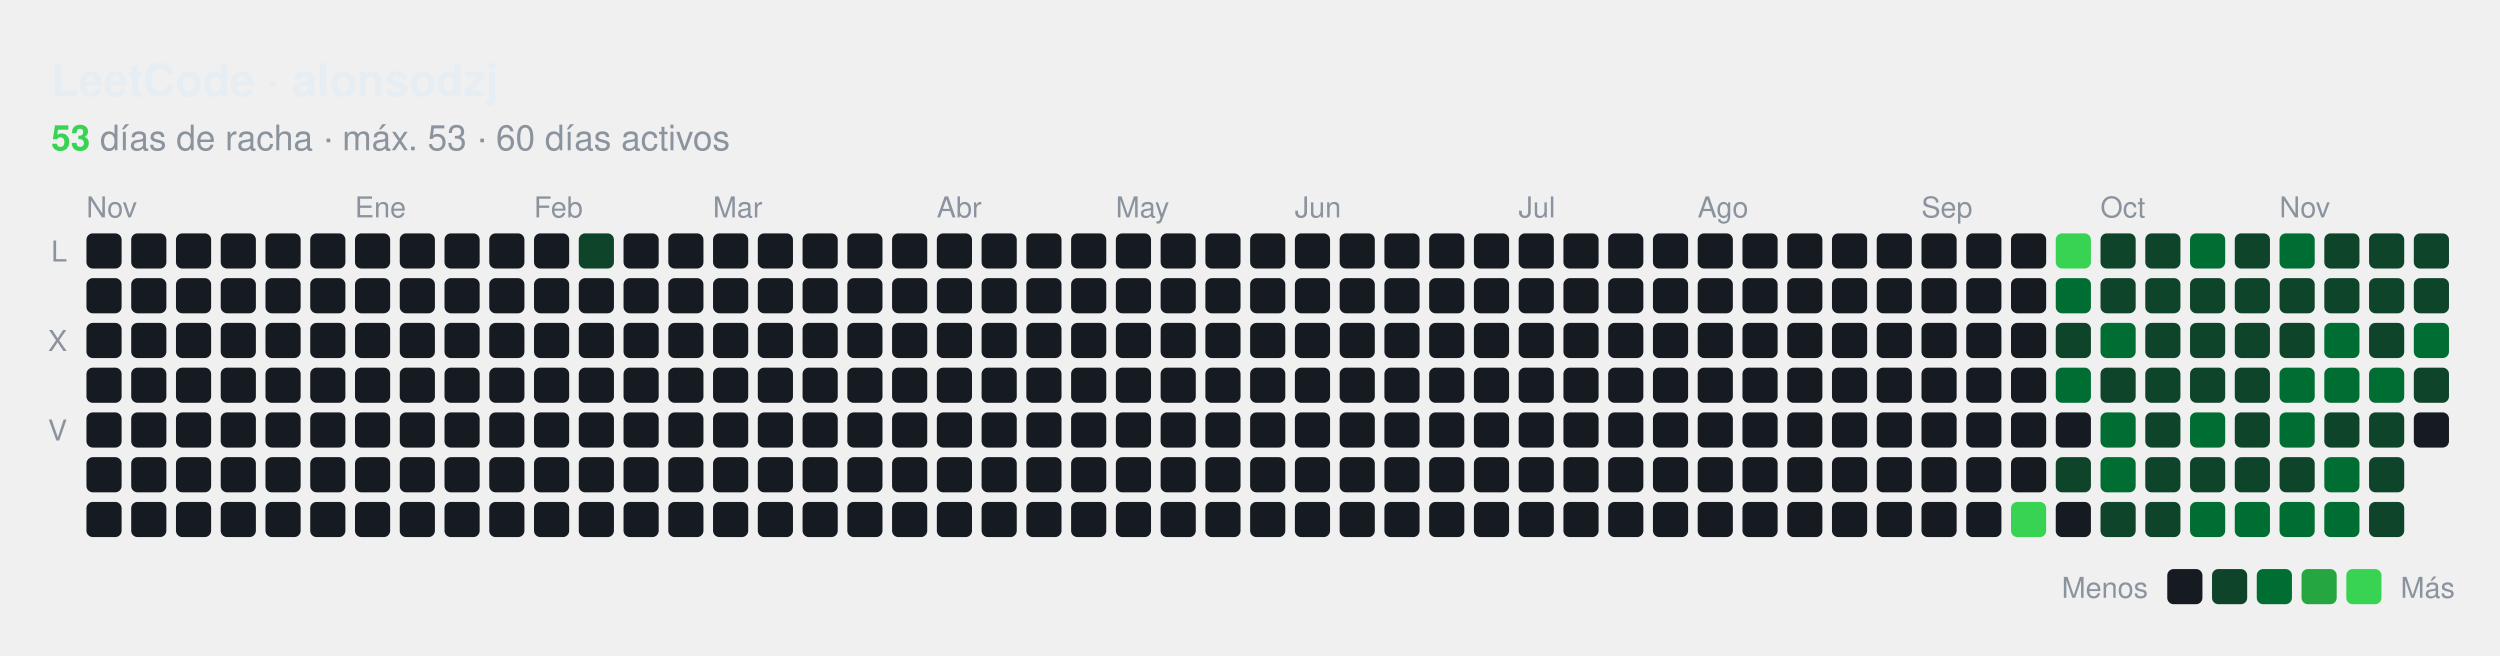
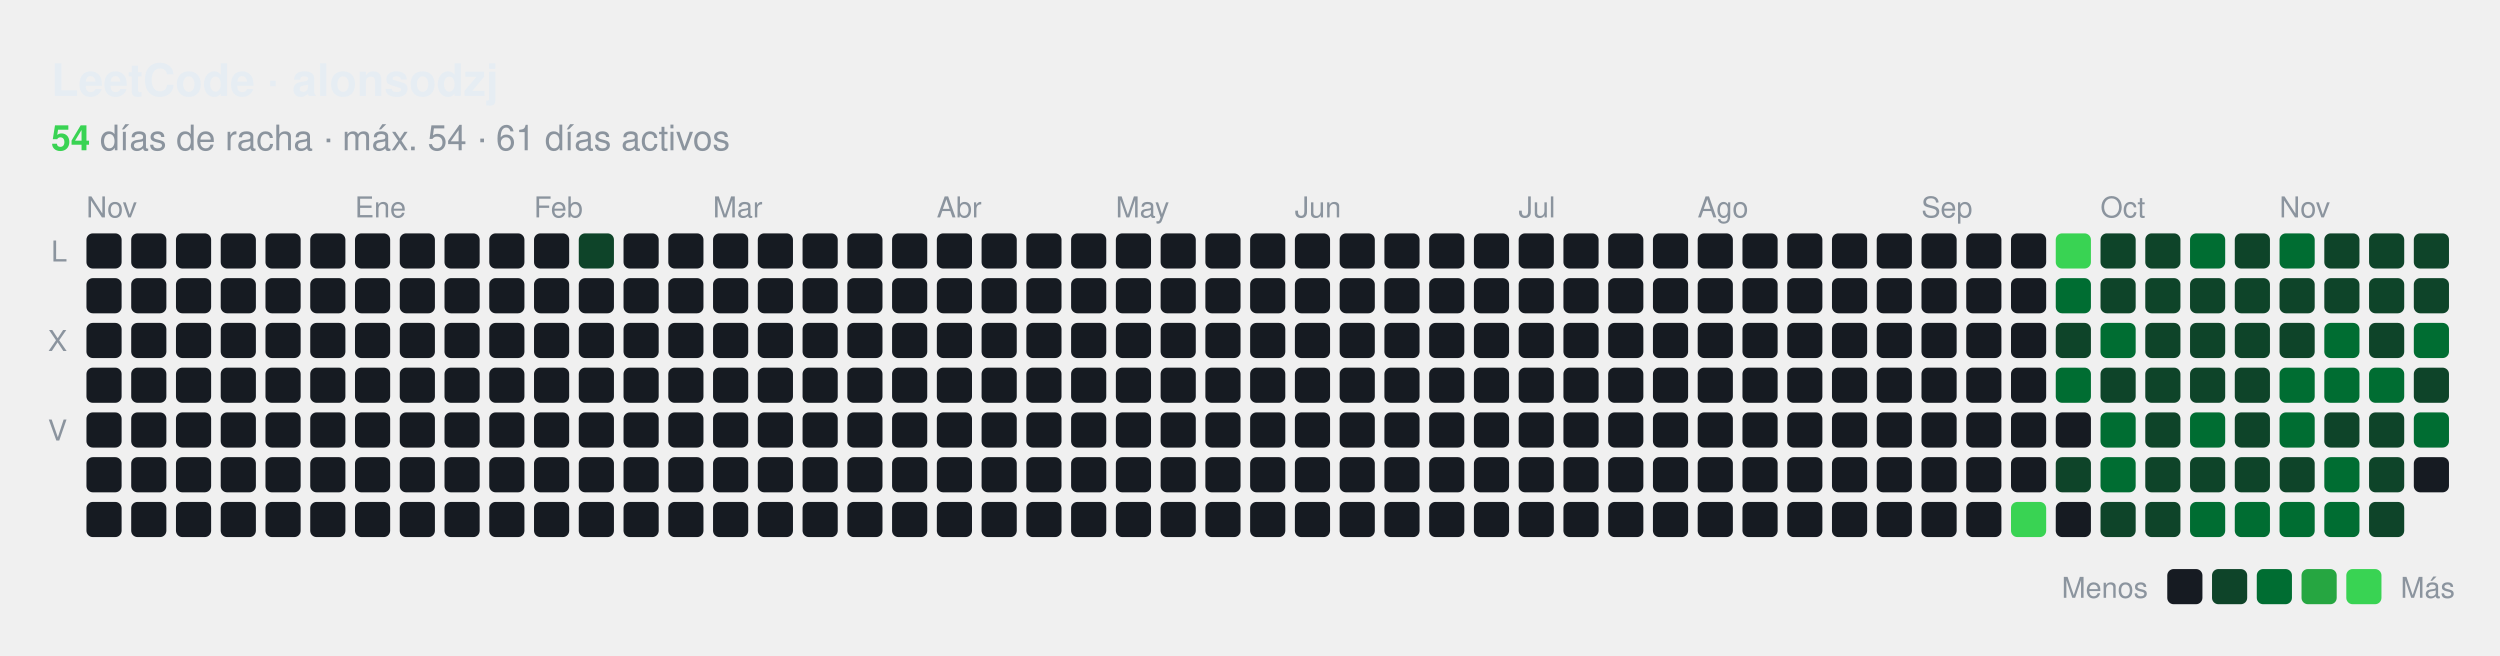
<svg xmlns="http://www.w3.org/2000/svg" id="hm-34e9a7f1" width="782" height="205" viewBox="0 0 782.0 205.0" role="img" aria-label="Actividad en LeetCode de alonsodzj">
  <style>text{font-family:-apple-system, BlinkMacSystemFont, 'Segoe UI', Helvetica, Arial, sans-serif;font-size:9px;letter-spacing:0px}.tt{font-family:-apple-system, BlinkMacSystemFont, 'Segoe UI', Helvetica, Arial, sans-serif;font-size:14px;font-weight:600}.st{font-size:11px}.ac{font-weight:700}.c{transform-box:fill-box;transform-origin:center;transition:opacity .15s,filter .15s}:root{--accent:#39d353}.bg{fill:none;stroke:none}.l0{fill:#161b22}.ti{fill:#e6edf3}.tx{fill:#8b949e}.ac{fill:#39d353}.today{stroke:#ffffff}.cb{stroke:#00000022}.l1{fill:#0e4429}.l2{fill:#006d32}.l3{fill:#26a641}.l4{fill:#39d353}.c:hover{opacity:.6}@media (prefers-color-scheme:light){:root{--accent:#1a7f37}.bg{fill:none;stroke:none}.l0{fill:#ebedf0}.ti{fill:#1f2328}.tx{fill:#57606a}.ac{fill:#1a7f37}.today{stroke:#1f2328}.cb{stroke:#00000022}.l1{fill:#9be9a8}.l2{fill:#40c463}.l3{fill:#30a14e}.l4{fill:#216e39}}</style>
  <rect class="bg" x="0.5" y="0.5" width="781.0" height="204.0" rx="8" stroke-width="1" />
  <text class="ti tt" x="16.0" y="30.0" text-anchor="start">LeetCode · alonsodzj</text>
  <text class="tx st" x="16.0" y="47.0" text-anchor="start">
-     <tspan class="ac">53</tspan> días de racha · máx. 53 · 60 días activos</text>
+     <tspan class="ac">54</tspan> días de racha · máx. 54 · 61 días activos</text>
  <text class="tx" x="27.0" y="68.0">Nov</text>
  <text class="tx" x="111.0" y="68.0">Ene</text>
  <text class="tx" x="167.0" y="68.0">Feb</text>
  <text class="tx" x="223.0" y="68.0">Mar</text>
  <text class="tx" x="293.0" y="68.0">Abr</text>
  <text class="tx" x="349.0" y="68.0">May</text>
  <text class="tx" x="405.0" y="68.0">Jun</text>
  <text class="tx" x="475.0" y="68.0">Jul</text>
  <text class="tx" x="531.0" y="68.0">Ago</text>
  <text class="tx" x="601.0" y="68.0">Sep</text>
  <text class="tx" x="657.0" y="68.0">Oct</text>
  <text class="tx" x="713.0" y="68.0">Nov</text>
  <text class="tx" x="21.0" y="81.8" text-anchor="end">L</text>
  <text class="tx" x="21.0" y="109.8" text-anchor="end">X</text>
  <text class="tx" x="21.0" y="137.8" text-anchor="end">V</text>
  <rect class="c l0" x="27.04" y="73.00" width="11" height="11" rx="2.00" />
  <rect class="c l0" x="27.04" y="87.00" width="11" height="11" rx="2.00" />
  <rect class="c l0" x="27.04" y="101.00" width="11" height="11" rx="2.00" />
  <rect class="c l0" x="27.04" y="115.00" width="11" height="11" rx="2.00" />
  <rect class="c l0" x="27.04" y="129.00" width="11" height="11" rx="2.00" />
  <rect class="c l0" x="27.04" y="143.00" width="11" height="11" rx="2.00" />
  <rect class="c l0" x="27.04" y="157.00" width="11" height="11" rx="2.00" />
  <rect class="c l0" x="41.04" y="73.00" width="11" height="11" rx="2.00" />
  <rect class="c l0" x="41.04" y="87.00" width="11" height="11" rx="2.00" />
  <rect class="c l0" x="41.04" y="101.00" width="11" height="11" rx="2.00" />
  <rect class="c l0" x="41.04" y="115.00" width="11" height="11" rx="2.00" />
  <rect class="c l0" x="41.04" y="129.00" width="11" height="11" rx="2.00" />
  <rect class="c l0" x="41.04" y="143.00" width="11" height="11" rx="2.00" />
  <rect class="c l0" x="41.04" y="157.00" width="11" height="11" rx="2.00" />
  <rect class="c l0" x="55.04" y="73.00" width="11" height="11" rx="2.00" />
  <rect class="c l0" x="55.04" y="87.00" width="11" height="11" rx="2.00" />
  <rect class="c l0" x="55.04" y="101.00" width="11" height="11" rx="2.00" />
  <rect class="c l0" x="55.04" y="115.00" width="11" height="11" rx="2.00" />
  <rect class="c l0" x="55.04" y="129.00" width="11" height="11" rx="2.00" />
  <rect class="c l0" x="55.04" y="143.00" width="11" height="11" rx="2.00" />
  <rect class="c l0" x="55.04" y="157.00" width="11" height="11" rx="2.00" />
  <rect class="c l0" x="69.04" y="73.00" width="11" height="11" rx="2.00" />
  <rect class="c l0" x="69.04" y="87.00" width="11" height="11" rx="2.00" />
  <rect class="c l0" x="69.04" y="101.00" width="11" height="11" rx="2.00" />
  <rect class="c l0" x="69.04" y="115.00" width="11" height="11" rx="2.00" />
  <rect class="c l0" x="69.04" y="129.00" width="11" height="11" rx="2.00" />
  <rect class="c l0" x="69.04" y="143.00" width="11" height="11" rx="2.00" />
  <rect class="c l0" x="69.04" y="157.00" width="11" height="11" rx="2.00" />
  <rect class="c l0" x="83.04" y="73.00" width="11" height="11" rx="2.00" />
  <rect class="c l0" x="83.04" y="87.00" width="11" height="11" rx="2.00" />
  <rect class="c l0" x="83.04" y="101.00" width="11" height="11" rx="2.00" />
  <rect class="c l0" x="83.04" y="115.00" width="11" height="11" rx="2.00" />
  <rect class="c l0" x="83.04" y="129.00" width="11" height="11" rx="2.00" />
  <rect class="c l0" x="83.04" y="143.00" width="11" height="11" rx="2.00" />
  <rect class="c l0" x="83.04" y="157.00" width="11" height="11" rx="2.00" />
  <rect class="c l0" x="97.04" y="73.00" width="11" height="11" rx="2.00" />
  <rect class="c l0" x="97.04" y="87.00" width="11" height="11" rx="2.00" />
  <rect class="c l0" x="97.04" y="101.00" width="11" height="11" rx="2.00" />
  <rect class="c l0" x="97.04" y="115.00" width="11" height="11" rx="2.00" />
  <rect class="c l0" x="97.04" y="129.00" width="11" height="11" rx="2.00" />
  <rect class="c l0" x="97.04" y="143.00" width="11" height="11" rx="2.00" />
  <rect class="c l0" x="97.04" y="157.00" width="11" height="11" rx="2.00" />
  <rect class="c l0" x="111.04" y="73.00" width="11" height="11" rx="2.00" />
  <rect class="c l0" x="111.04" y="87.00" width="11" height="11" rx="2.00" />
  <rect class="c l0" x="111.04" y="101.00" width="11" height="11" rx="2.00" />
  <rect class="c l0" x="111.04" y="115.00" width="11" height="11" rx="2.00" />
  <rect class="c l0" x="111.04" y="129.00" width="11" height="11" rx="2.00" />
  <rect class="c l0" x="111.04" y="143.00" width="11" height="11" rx="2.00" />
  <rect class="c l0" x="111.04" y="157.00" width="11" height="11" rx="2.00" />
  <rect class="c l0" x="125.04" y="73.00" width="11" height="11" rx="2.00" />
  <rect class="c l0" x="125.04" y="87.00" width="11" height="11" rx="2.00" />
  <rect class="c l0" x="125.04" y="101.00" width="11" height="11" rx="2.00" />
  <rect class="c l0" x="125.04" y="115.00" width="11" height="11" rx="2.00" />
  <rect class="c l0" x="125.04" y="129.00" width="11" height="11" rx="2.00" />
  <rect class="c l0" x="125.04" y="143.00" width="11" height="11" rx="2.00" />
  <rect class="c l0" x="125.04" y="157.00" width="11" height="11" rx="2.00" />
  <rect class="c l0" x="139.04" y="73.00" width="11" height="11" rx="2.00" />
  <rect class="c l0" x="139.04" y="87.00" width="11" height="11" rx="2.00" />
  <rect class="c l0" x="139.04" y="101.00" width="11" height="11" rx="2.00" />
  <rect class="c l0" x="139.04" y="115.00" width="11" height="11" rx="2.00" />
  <rect class="c l0" x="139.04" y="129.00" width="11" height="11" rx="2.00" />
  <rect class="c l0" x="139.04" y="143.00" width="11" height="11" rx="2.00" />
  <rect class="c l0" x="139.04" y="157.00" width="11" height="11" rx="2.00" />
  <rect class="c l0" x="153.04" y="73.00" width="11" height="11" rx="2.00" />
  <rect class="c l0" x="153.04" y="87.00" width="11" height="11" rx="2.00" />
  <rect class="c l0" x="153.04" y="101.00" width="11" height="11" rx="2.00" />
  <rect class="c l0" x="153.04" y="115.00" width="11" height="11" rx="2.00" />
  <rect class="c l0" x="153.04" y="129.00" width="11" height="11" rx="2.00" />
  <rect class="c l0" x="153.04" y="143.00" width="11" height="11" rx="2.00" />
  <rect class="c l0" x="153.04" y="157.00" width="11" height="11" rx="2.00" />
  <rect class="c l0" x="167.04" y="73.00" width="11" height="11" rx="2.00" />
  <rect class="c l0" x="167.04" y="87.00" width="11" height="11" rx="2.00" />
  <rect class="c l0" x="167.04" y="101.00" width="11" height="11" rx="2.00" />
  <rect class="c l0" x="167.04" y="115.00" width="11" height="11" rx="2.00" />
  <rect class="c l0" x="167.04" y="129.00" width="11" height="11" rx="2.00" />
  <rect class="c l0" x="167.04" y="143.00" width="11" height="11" rx="2.00" />
  <rect class="c l0" x="167.04" y="157.00" width="11" height="11" rx="2.00" />
  <rect class="c l1" x="181.04" y="73.00" width="11" height="11" rx="2.00" />
  <rect class="c l0" x="181.04" y="87.00" width="11" height="11" rx="2.00" />
  <rect class="c l0" x="181.04" y="101.00" width="11" height="11" rx="2.00" />
  <rect class="c l0" x="181.04" y="115.00" width="11" height="11" rx="2.00" />
  <rect class="c l0" x="181.04" y="129.00" width="11" height="11" rx="2.00" />
  <rect class="c l0" x="181.04" y="143.00" width="11" height="11" rx="2.00" />
  <rect class="c l0" x="181.04" y="157.00" width="11" height="11" rx="2.00" />
  <rect class="c l0" x="195.04" y="73.00" width="11" height="11" rx="2.00" />
  <rect class="c l0" x="195.04" y="87.00" width="11" height="11" rx="2.00" />
  <rect class="c l0" x="195.04" y="101.00" width="11" height="11" rx="2.00" />
  <rect class="c l0" x="195.04" y="115.00" width="11" height="11" rx="2.00" />
  <rect class="c l0" x="195.04" y="129.00" width="11" height="11" rx="2.00" />
  <rect class="c l0" x="195.04" y="143.00" width="11" height="11" rx="2.00" />
  <rect class="c l0" x="195.04" y="157.00" width="11" height="11" rx="2.00" />
  <rect class="c l0" x="209.04" y="73.00" width="11" height="11" rx="2.00" />
  <rect class="c l0" x="209.04" y="87.00" width="11" height="11" rx="2.00" />
  <rect class="c l0" x="209.04" y="101.00" width="11" height="11" rx="2.00" />
  <rect class="c l0" x="209.04" y="115.00" width="11" height="11" rx="2.00" />
  <rect class="c l0" x="209.04" y="129.00" width="11" height="11" rx="2.00" />
  <rect class="c l0" x="209.04" y="143.00" width="11" height="11" rx="2.00" />
  <rect class="c l0" x="209.04" y="157.00" width="11" height="11" rx="2.00" />
  <rect class="c l0" x="223.04" y="73.00" width="11" height="11" rx="2.00" />
  <rect class="c l0" x="223.04" y="87.00" width="11" height="11" rx="2.00" />
  <rect class="c l0" x="223.04" y="101.00" width="11" height="11" rx="2.00" />
  <rect class="c l0" x="223.04" y="115.00" width="11" height="11" rx="2.00" />
  <rect class="c l0" x="223.04" y="129.00" width="11" height="11" rx="2.00" />
  <rect class="c l0" x="223.04" y="143.00" width="11" height="11" rx="2.00" />
  <rect class="c l0" x="223.04" y="157.00" width="11" height="11" rx="2.00" />
  <rect class="c l0" x="237.04" y="73.00" width="11" height="11" rx="2.00" />
  <rect class="c l0" x="237.04" y="87.00" width="11" height="11" rx="2.00" />
  <rect class="c l0" x="237.04" y="101.00" width="11" height="11" rx="2.00" />
  <rect class="c l0" x="237.04" y="115.00" width="11" height="11" rx="2.00" />
  <rect class="c l0" x="237.04" y="129.00" width="11" height="11" rx="2.00" />
  <rect class="c l0" x="237.04" y="143.00" width="11" height="11" rx="2.00" />
  <rect class="c l0" x="237.04" y="157.00" width="11" height="11" rx="2.00" />
  <rect class="c l0" x="251.04" y="73.00" width="11" height="11" rx="2.00" />
  <rect class="c l0" x="251.04" y="87.00" width="11" height="11" rx="2.00" />
  <rect class="c l0" x="251.04" y="101.00" width="11" height="11" rx="2.00" />
  <rect class="c l0" x="251.04" y="115.00" width="11" height="11" rx="2.00" />
  <rect class="c l0" x="251.04" y="129.00" width="11" height="11" rx="2.00" />
  <rect class="c l0" x="251.04" y="143.00" width="11" height="11" rx="2.00" />
  <rect class="c l0" x="251.04" y="157.00" width="11" height="11" rx="2.00" />
  <rect class="c l0" x="265.04" y="73.00" width="11" height="11" rx="2.00" />
  <rect class="c l0" x="265.04" y="87.00" width="11" height="11" rx="2.00" />
  <rect class="c l0" x="265.04" y="101.00" width="11" height="11" rx="2.00" />
  <rect class="c l0" x="265.04" y="115.00" width="11" height="11" rx="2.00" />
  <rect class="c l0" x="265.04" y="129.00" width="11" height="11" rx="2.00" />
  <rect class="c l0" x="265.04" y="143.00" width="11" height="11" rx="2.00" />
  <rect class="c l0" x="265.04" y="157.00" width="11" height="11" rx="2.00" />
  <rect class="c l0" x="279.04" y="73.00" width="11" height="11" rx="2.00" />
  <rect class="c l0" x="279.04" y="87.00" width="11" height="11" rx="2.00" />
  <rect class="c l0" x="279.04" y="101.00" width="11" height="11" rx="2.00" />
  <rect class="c l0" x="279.04" y="115.00" width="11" height="11" rx="2.00" />
  <rect class="c l0" x="279.04" y="129.00" width="11" height="11" rx="2.00" />
  <rect class="c l0" x="279.04" y="143.00" width="11" height="11" rx="2.00" />
  <rect class="c l0" x="279.04" y="157.00" width="11" height="11" rx="2.00" />
  <rect class="c l0" x="293.04" y="73.00" width="11" height="11" rx="2.00" />
  <rect class="c l0" x="293.04" y="87.00" width="11" height="11" rx="2.00" />
  <rect class="c l0" x="293.04" y="101.00" width="11" height="11" rx="2.00" />
  <rect class="c l0" x="293.04" y="115.00" width="11" height="11" rx="2.00" />
  <rect class="c l0" x="293.04" y="129.00" width="11" height="11" rx="2.00" />
  <rect class="c l0" x="293.04" y="143.00" width="11" height="11" rx="2.00" />
  <rect class="c l0" x="293.04" y="157.00" width="11" height="11" rx="2.00" />
  <rect class="c l0" x="307.04" y="73.00" width="11" height="11" rx="2.00" />
  <rect class="c l0" x="307.04" y="87.00" width="11" height="11" rx="2.00" />
  <rect class="c l0" x="307.04" y="101.00" width="11" height="11" rx="2.00" />
  <rect class="c l0" x="307.04" y="115.00" width="11" height="11" rx="2.00" />
  <rect class="c l0" x="307.04" y="129.00" width="11" height="11" rx="2.00" />
  <rect class="c l0" x="307.04" y="143.00" width="11" height="11" rx="2.00" />
  <rect class="c l0" x="307.04" y="157.00" width="11" height="11" rx="2.00" />
  <rect class="c l0" x="321.04" y="73.00" width="11" height="11" rx="2.00" />
  <rect class="c l0" x="321.04" y="87.00" width="11" height="11" rx="2.00" />
  <rect class="c l0" x="321.04" y="101.00" width="11" height="11" rx="2.00" />
  <rect class="c l0" x="321.04" y="115.00" width="11" height="11" rx="2.00" />
  <rect class="c l0" x="321.04" y="129.00" width="11" height="11" rx="2.00" />
  <rect class="c l0" x="321.04" y="143.00" width="11" height="11" rx="2.00" />
  <rect class="c l0" x="321.04" y="157.00" width="11" height="11" rx="2.00" />
  <rect class="c l0" x="335.04" y="73.00" width="11" height="11" rx="2.00" />
  <rect class="c l0" x="335.04" y="87.00" width="11" height="11" rx="2.00" />
  <rect class="c l0" x="335.04" y="101.00" width="11" height="11" rx="2.00" />
  <rect class="c l0" x="335.04" y="115.00" width="11" height="11" rx="2.00" />
  <rect class="c l0" x="335.04" y="129.00" width="11" height="11" rx="2.00" />
  <rect class="c l0" x="335.04" y="143.00" width="11" height="11" rx="2.00" />
  <rect class="c l0" x="335.04" y="157.00" width="11" height="11" rx="2.00" />
  <rect class="c l0" x="349.04" y="73.00" width="11" height="11" rx="2.00" />
  <rect class="c l0" x="349.04" y="87.00" width="11" height="11" rx="2.00" />
  <rect class="c l0" x="349.04" y="101.00" width="11" height="11" rx="2.00" />
  <rect class="c l0" x="349.04" y="115.00" width="11" height="11" rx="2.00" />
  <rect class="c l0" x="349.04" y="129.00" width="11" height="11" rx="2.00" />
  <rect class="c l0" x="349.04" y="143.00" width="11" height="11" rx="2.00" />
  <rect class="c l0" x="349.04" y="157.00" width="11" height="11" rx="2.00" />
  <rect class="c l0" x="363.04" y="73.00" width="11" height="11" rx="2.00" />
  <rect class="c l0" x="363.04" y="87.00" width="11" height="11" rx="2.00" />
  <rect class="c l0" x="363.04" y="101.00" width="11" height="11" rx="2.00" />
  <rect class="c l0" x="363.04" y="115.00" width="11" height="11" rx="2.00" />
  <rect class="c l0" x="363.04" y="129.00" width="11" height="11" rx="2.00" />
  <rect class="c l0" x="363.04" y="143.00" width="11" height="11" rx="2.00" />
  <rect class="c l0" x="363.04" y="157.00" width="11" height="11" rx="2.00" />
  <rect class="c l0" x="377.04" y="73.00" width="11" height="11" rx="2.00" />
  <rect class="c l0" x="377.04" y="87.00" width="11" height="11" rx="2.00" />
  <rect class="c l0" x="377.04" y="101.00" width="11" height="11" rx="2.00" />
  <rect class="c l0" x="377.04" y="115.00" width="11" height="11" rx="2.00" />
  <rect class="c l0" x="377.04" y="129.00" width="11" height="11" rx="2.00" />
  <rect class="c l0" x="377.04" y="143.00" width="11" height="11" rx="2.00" />
  <rect class="c l0" x="377.04" y="157.00" width="11" height="11" rx="2.00" />
  <rect class="c l0" x="391.04" y="73.00" width="11" height="11" rx="2.00" />
  <rect class="c l0" x="391.04" y="87.00" width="11" height="11" rx="2.00" />
  <rect class="c l0" x="391.04" y="101.00" width="11" height="11" rx="2.00" />
  <rect class="c l0" x="391.04" y="115.00" width="11" height="11" rx="2.00" />
  <rect class="c l0" x="391.04" y="129.00" width="11" height="11" rx="2.00" />
  <rect class="c l0" x="391.04" y="143.00" width="11" height="11" rx="2.00" />
  <rect class="c l0" x="391.04" y="157.00" width="11" height="11" rx="2.00" />
  <rect class="c l0" x="405.04" y="73.00" width="11" height="11" rx="2.00" />
  <rect class="c l0" x="405.04" y="87.00" width="11" height="11" rx="2.00" />
  <rect class="c l0" x="405.04" y="101.00" width="11" height="11" rx="2.00" />
  <rect class="c l0" x="405.04" y="115.00" width="11" height="11" rx="2.00" />
  <rect class="c l0" x="405.04" y="129.00" width="11" height="11" rx="2.00" />
  <rect class="c l0" x="405.04" y="143.00" width="11" height="11" rx="2.00" />
  <rect class="c l0" x="405.04" y="157.00" width="11" height="11" rx="2.00" />
  <rect class="c l0" x="419.04" y="73.00" width="11" height="11" rx="2.00" />
  <rect class="c l0" x="419.04" y="87.00" width="11" height="11" rx="2.00" />
  <rect class="c l0" x="419.04" y="101.00" width="11" height="11" rx="2.00" />
  <rect class="c l0" x="419.04" y="115.00" width="11" height="11" rx="2.00" />
  <rect class="c l0" x="419.04" y="129.00" width="11" height="11" rx="2.00" />
  <rect class="c l0" x="419.04" y="143.00" width="11" height="11" rx="2.00" />
  <rect class="c l0" x="419.04" y="157.00" width="11" height="11" rx="2.00" />
  <rect class="c l0" x="433.04" y="73.00" width="11" height="11" rx="2.00" />
  <rect class="c l0" x="433.04" y="87.00" width="11" height="11" rx="2.00" />
  <rect class="c l0" x="433.04" y="101.00" width="11" height="11" rx="2.00" />
  <rect class="c l0" x="433.04" y="115.00" width="11" height="11" rx="2.00" />
  <rect class="c l0" x="433.04" y="129.00" width="11" height="11" rx="2.00" />
  <rect class="c l0" x="433.04" y="143.00" width="11" height="11" rx="2.00" />
  <rect class="c l0" x="433.04" y="157.00" width="11" height="11" rx="2.00" />
  <rect class="c l0" x="447.04" y="73.00" width="11" height="11" rx="2.00" />
  <rect class="c l0" x="447.04" y="87.00" width="11" height="11" rx="2.00" />
  <rect class="c l0" x="447.04" y="101.00" width="11" height="11" rx="2.00" />
  <rect class="c l0" x="447.04" y="115.00" width="11" height="11" rx="2.00" />
  <rect class="c l0" x="447.04" y="129.00" width="11" height="11" rx="2.00" />
  <rect class="c l0" x="447.04" y="143.00" width="11" height="11" rx="2.00" />
  <rect class="c l0" x="447.04" y="157.00" width="11" height="11" rx="2.00" />
  <rect class="c l0" x="461.04" y="73.00" width="11" height="11" rx="2.00" />
  <rect class="c l0" x="461.04" y="87.00" width="11" height="11" rx="2.00" />
  <rect class="c l0" x="461.04" y="101.00" width="11" height="11" rx="2.00" />
  <rect class="c l0" x="461.04" y="115.00" width="11" height="11" rx="2.00" />
  <rect class="c l0" x="461.04" y="129.00" width="11" height="11" rx="2.00" />
  <rect class="c l0" x="461.04" y="143.00" width="11" height="11" rx="2.00" />
  <rect class="c l0" x="461.04" y="157.00" width="11" height="11" rx="2.00" />
  <rect class="c l0" x="475.04" y="73.00" width="11" height="11" rx="2.00" />
  <rect class="c l0" x="475.04" y="87.00" width="11" height="11" rx="2.00" />
  <rect class="c l0" x="475.04" y="101.00" width="11" height="11" rx="2.00" />
  <rect class="c l0" x="475.04" y="115.00" width="11" height="11" rx="2.00" />
  <rect class="c l0" x="475.04" y="129.00" width="11" height="11" rx="2.00" />
  <rect class="c l0" x="475.04" y="143.00" width="11" height="11" rx="2.00" />
  <rect class="c l0" x="475.04" y="157.00" width="11" height="11" rx="2.00" />
  <rect class="c l0" x="489.04" y="73.00" width="11" height="11" rx="2.00" />
  <rect class="c l0" x="489.04" y="87.00" width="11" height="11" rx="2.00" />
  <rect class="c l0" x="489.04" y="101.00" width="11" height="11" rx="2.00" />
  <rect class="c l0" x="489.04" y="115.00" width="11" height="11" rx="2.00" />
  <rect class="c l0" x="489.04" y="129.00" width="11" height="11" rx="2.00" />
  <rect class="c l0" x="489.04" y="143.00" width="11" height="11" rx="2.00" />
  <rect class="c l0" x="489.04" y="157.00" width="11" height="11" rx="2.00" />
  <rect class="c l0" x="503.04" y="73.00" width="11" height="11" rx="2.00" />
  <rect class="c l0" x="503.04" y="87.00" width="11" height="11" rx="2.00" />
  <rect class="c l0" x="503.04" y="101.00" width="11" height="11" rx="2.00" />
  <rect class="c l0" x="503.04" y="115.00" width="11" height="11" rx="2.00" />
  <rect class="c l0" x="503.04" y="129.00" width="11" height="11" rx="2.00" />
  <rect class="c l0" x="503.04" y="143.00" width="11" height="11" rx="2.00" />
  <rect class="c l0" x="503.04" y="157.00" width="11" height="11" rx="2.00" />
  <rect class="c l0" x="517.04" y="73.00" width="11" height="11" rx="2.00" />
  <rect class="c l0" x="517.04" y="87.00" width="11" height="11" rx="2.00" />
  <rect class="c l0" x="517.04" y="101.00" width="11" height="11" rx="2.00" />
  <rect class="c l0" x="517.04" y="115.00" width="11" height="11" rx="2.00" />
  <rect class="c l0" x="517.04" y="129.00" width="11" height="11" rx="2.00" />
  <rect class="c l0" x="517.04" y="143.00" width="11" height="11" rx="2.00" />
  <rect class="c l0" x="517.04" y="157.00" width="11" height="11" rx="2.00" />
  <rect class="c l0" x="531.04" y="73.00" width="11" height="11" rx="2.00" />
  <rect class="c l0" x="531.04" y="87.00" width="11" height="11" rx="2.00" />
  <rect class="c l0" x="531.04" y="101.00" width="11" height="11" rx="2.00" />
  <rect class="c l0" x="531.04" y="115.00" width="11" height="11" rx="2.00" />
  <rect class="c l0" x="531.04" y="129.00" width="11" height="11" rx="2.00" />
  <rect class="c l0" x="531.04" y="143.00" width="11" height="11" rx="2.00" />
  <rect class="c l0" x="531.04" y="157.00" width="11" height="11" rx="2.00" />
  <rect class="c l0" x="545.04" y="73.00" width="11" height="11" rx="2.00" />
  <rect class="c l0" x="545.04" y="87.00" width="11" height="11" rx="2.00" />
  <rect class="c l0" x="545.04" y="101.00" width="11" height="11" rx="2.00" />
  <rect class="c l0" x="545.04" y="115.00" width="11" height="11" rx="2.00" />
  <rect class="c l0" x="545.04" y="129.00" width="11" height="11" rx="2.00" />
  <rect class="c l0" x="545.04" y="143.00" width="11" height="11" rx="2.00" />
  <rect class="c l0" x="545.04" y="157.00" width="11" height="11" rx="2.00" />
  <rect class="c l0" x="559.04" y="73.00" width="11" height="11" rx="2.00" />
  <rect class="c l0" x="559.04" y="87.00" width="11" height="11" rx="2.00" />
  <rect class="c l0" x="559.04" y="101.00" width="11" height="11" rx="2.00" />
  <rect class="c l0" x="559.04" y="115.00" width="11" height="11" rx="2.00" />
  <rect class="c l0" x="559.04" y="129.00" width="11" height="11" rx="2.00" />
  <rect class="c l0" x="559.04" y="143.00" width="11" height="11" rx="2.00" />
  <rect class="c l0" x="559.04" y="157.00" width="11" height="11" rx="2.00" />
  <rect class="c l0" x="573.04" y="73.00" width="11" height="11" rx="2.00" />
  <rect class="c l0" x="573.04" y="87.00" width="11" height="11" rx="2.00" />
  <rect class="c l0" x="573.04" y="101.00" width="11" height="11" rx="2.00" />
  <rect class="c l0" x="573.04" y="115.00" width="11" height="11" rx="2.00" />
  <rect class="c l0" x="573.04" y="129.00" width="11" height="11" rx="2.00" />
  <rect class="c l0" x="573.04" y="143.00" width="11" height="11" rx="2.00" />
  <rect class="c l0" x="573.04" y="157.00" width="11" height="11" rx="2.00" />
  <rect class="c l0" x="587.04" y="73.00" width="11" height="11" rx="2.00" />
  <rect class="c l0" x="587.04" y="87.00" width="11" height="11" rx="2.00" />
  <rect class="c l0" x="587.04" y="101.00" width="11" height="11" rx="2.00" />
  <rect class="c l0" x="587.04" y="115.00" width="11" height="11" rx="2.00" />
  <rect class="c l0" x="587.04" y="129.00" width="11" height="11" rx="2.00" />
  <rect class="c l0" x="587.04" y="143.00" width="11" height="11" rx="2.00" />
  <rect class="c l0" x="587.04" y="157.00" width="11" height="11" rx="2.00" />
  <rect class="c l0" x="601.04" y="73.00" width="11" height="11" rx="2.00" />
  <rect class="c l0" x="601.04" y="87.00" width="11" height="11" rx="2.00" />
  <rect class="c l0" x="601.04" y="101.00" width="11" height="11" rx="2.00" />
  <rect class="c l0" x="601.04" y="115.00" width="11" height="11" rx="2.00" />
  <rect class="c l0" x="601.04" y="129.00" width="11" height="11" rx="2.00" />
  <rect class="c l0" x="601.04" y="143.00" width="11" height="11" rx="2.00" />
  <rect class="c l0" x="601.04" y="157.00" width="11" height="11" rx="2.00" />
  <rect class="c l0" x="615.04" y="73.00" width="11" height="11" rx="2.00" />
  <rect class="c l0" x="615.04" y="87.00" width="11" height="11" rx="2.00" />
  <rect class="c l0" x="615.04" y="101.00" width="11" height="11" rx="2.00" />
  <rect class="c l0" x="615.04" y="115.00" width="11" height="11" rx="2.00" />
  <rect class="c l0" x="615.04" y="129.00" width="11" height="11" rx="2.00" />
  <rect class="c l0" x="615.04" y="143.00" width="11" height="11" rx="2.00" />
  <rect class="c l0" x="615.04" y="157.00" width="11" height="11" rx="2.00" />
  <rect class="c l0" x="629.04" y="73.00" width="11" height="11" rx="2.00" />
  <rect class="c l0" x="629.04" y="87.00" width="11" height="11" rx="2.00" />
  <rect class="c l0" x="629.04" y="101.00" width="11" height="11" rx="2.00" />
  <rect class="c l0" x="629.04" y="115.00" width="11" height="11" rx="2.00" />
  <rect class="c l0" x="629.04" y="129.00" width="11" height="11" rx="2.00" />
  <rect class="c l0" x="629.04" y="143.00" width="11" height="11" rx="2.00" />
  <rect class="c l4" x="629.04" y="157.00" width="11" height="11" rx="2.00" />
  <rect class="c l4" x="643.04" y="73.00" width="11" height="11" rx="2.00" />
  <rect class="c l2" x="643.04" y="87.00" width="11" height="11" rx="2.00" />
  <rect class="c l1" x="643.04" y="101.00" width="11" height="11" rx="2.00" />
  <rect class="c l2" x="643.04" y="115.00" width="11" height="11" rx="2.00" />
  <rect class="c l0" x="643.04" y="129.00" width="11" height="11" rx="2.00" />
  <rect class="c l1" x="643.04" y="143.00" width="11" height="11" rx="2.00" />
  <rect class="c l0" x="643.04" y="157.00" width="11" height="11" rx="2.00" />
  <rect class="c l1" x="657.04" y="73.00" width="11" height="11" rx="2.00" />
  <rect class="c l1" x="657.04" y="87.00" width="11" height="11" rx="2.00" />
  <rect class="c l2" x="657.04" y="101.00" width="11" height="11" rx="2.00" />
  <rect class="c l1" x="657.04" y="115.00" width="11" height="11" rx="2.00" />
  <rect class="c l2" x="657.04" y="129.00" width="11" height="11" rx="2.00" />
  <rect class="c l2" x="657.04" y="143.00" width="11" height="11" rx="2.00" />
  <rect class="c l1" x="657.04" y="157.00" width="11" height="11" rx="2.00" />
  <rect class="c l1" x="671.04" y="73.00" width="11" height="11" rx="2.00" />
  <rect class="c l1" x="671.04" y="87.00" width="11" height="11" rx="2.00" />
  <rect class="c l1" x="671.04" y="101.00" width="11" height="11" rx="2.00" />
  <rect class="c l1" x="671.04" y="115.00" width="11" height="11" rx="2.00" />
  <rect class="c l1" x="671.04" y="129.00" width="11" height="11" rx="2.00" />
  <rect class="c l1" x="671.04" y="143.00" width="11" height="11" rx="2.00" />
  <rect class="c l1" x="671.04" y="157.00" width="11" height="11" rx="2.00" />
  <rect class="c l2" x="685.04" y="73.00" width="11" height="11" rx="2.00" />
  <rect class="c l1" x="685.04" y="87.00" width="11" height="11" rx="2.00" />
  <rect class="c l1" x="685.04" y="101.00" width="11" height="11" rx="2.00" />
  <rect class="c l1" x="685.04" y="115.00" width="11" height="11" rx="2.00" />
  <rect class="c l2" x="685.04" y="129.00" width="11" height="11" rx="2.00" />
  <rect class="c l1" x="685.04" y="143.00" width="11" height="11" rx="2.00" />
  <rect class="c l2" x="685.04" y="157.00" width="11" height="11" rx="2.00" />
  <rect class="c l1" x="699.04" y="73.00" width="11" height="11" rx="2.00" />
  <rect class="c l1" x="699.04" y="87.00" width="11" height="11" rx="2.00" />
  <rect class="c l1" x="699.04" y="101.00" width="11" height="11" rx="2.00" />
  <rect class="c l1" x="699.04" y="115.00" width="11" height="11" rx="2.00" />
  <rect class="c l1" x="699.04" y="129.00" width="11" height="11" rx="2.00" />
  <rect class="c l1" x="699.04" y="143.00" width="11" height="11" rx="2.00" />
  <rect class="c l2" x="699.04" y="157.00" width="11" height="11" rx="2.00" />
  <rect class="c l2" x="713.04" y="73.00" width="11" height="11" rx="2.00" />
  <rect class="c l1" x="713.04" y="87.00" width="11" height="11" rx="2.00" />
  <rect class="c l1" x="713.04" y="101.00" width="11" height="11" rx="2.00" />
  <rect class="c l2" x="713.04" y="115.00" width="11" height="11" rx="2.00" />
  <rect class="c l2" x="713.04" y="129.00" width="11" height="11" rx="2.00" />
  <rect class="c l1" x="713.04" y="143.00" width="11" height="11" rx="2.00" />
  <rect class="c l2" x="713.04" y="157.00" width="11" height="11" rx="2.00" />
  <rect class="c l1" x="727.04" y="73.00" width="11" height="11" rx="2.00" />
  <rect class="c l1" x="727.04" y="87.00" width="11" height="11" rx="2.00" />
  <rect class="c l2" x="727.04" y="101.00" width="11" height="11" rx="2.00" />
  <rect class="c l2" x="727.04" y="115.00" width="11" height="11" rx="2.00" />
  <rect class="c l1" x="727.04" y="129.00" width="11" height="11" rx="2.00" />
  <rect class="c l2" x="727.04" y="143.00" width="11" height="11" rx="2.00" />
  <rect class="c l2" x="727.04" y="157.00" width="11" height="11" rx="2.00" />
  <rect class="c l1" x="741.04" y="73.00" width="11" height="11" rx="2.00" />
  <rect class="c l1" x="741.04" y="87.00" width="11" height="11" rx="2.00" />
  <rect class="c l1" x="741.04" y="101.00" width="11" height="11" rx="2.00" />
  <rect class="c l2" x="741.04" y="115.00" width="11" height="11" rx="2.00" />
  <rect class="c l1" x="741.04" y="129.00" width="11" height="11" rx="2.00" />
  <rect class="c l1" x="741.04" y="143.00" width="11" height="11" rx="2.00" />
  <rect class="c l1" x="741.04" y="157.00" width="11" height="11" rx="2.00" />
  <rect class="c l1" x="755.04" y="73.00" width="11" height="11" rx="2.00" />
  <rect class="c l1" x="755.04" y="87.00" width="11" height="11" rx="2.00" />
  <rect class="c l2" x="755.04" y="101.00" width="11" height="11" rx="2.00" />
  <rect class="c l1" x="755.04" y="115.00" width="11" height="11" rx="2.00" />
-   <rect class="c l0" x="755.04" y="129.00" width="11" height="11" rx="2.00" />
+   <rect class="c l2" x="755.04" y="129.00" width="11" height="11" rx="2.00" />
+   <rect class="c l0" x="755.04" y="143.00" width="11" height="11" rx="2.00" />
  <text class="tx" x="671.9" y="187.0" text-anchor="end">Menos</text>
  <rect class="l0" x="677.92" y="178.00" width="11" height="11" rx="2.00" />
  <rect class="l1" x="691.92" y="178.00" width="11" height="11" rx="2.00" />
  <rect class="l2" x="705.92" y="178.00" width="11" height="11" rx="2.00" />
  <rect class="l3" x="719.92" y="178.00" width="11" height="11" rx="2.00" />
  <rect class="l4" x="733.92" y="178.00" width="11" height="11" rx="2.00" />
  <text class="tx" x="750.9" y="187.0">Más</text>
</svg>
